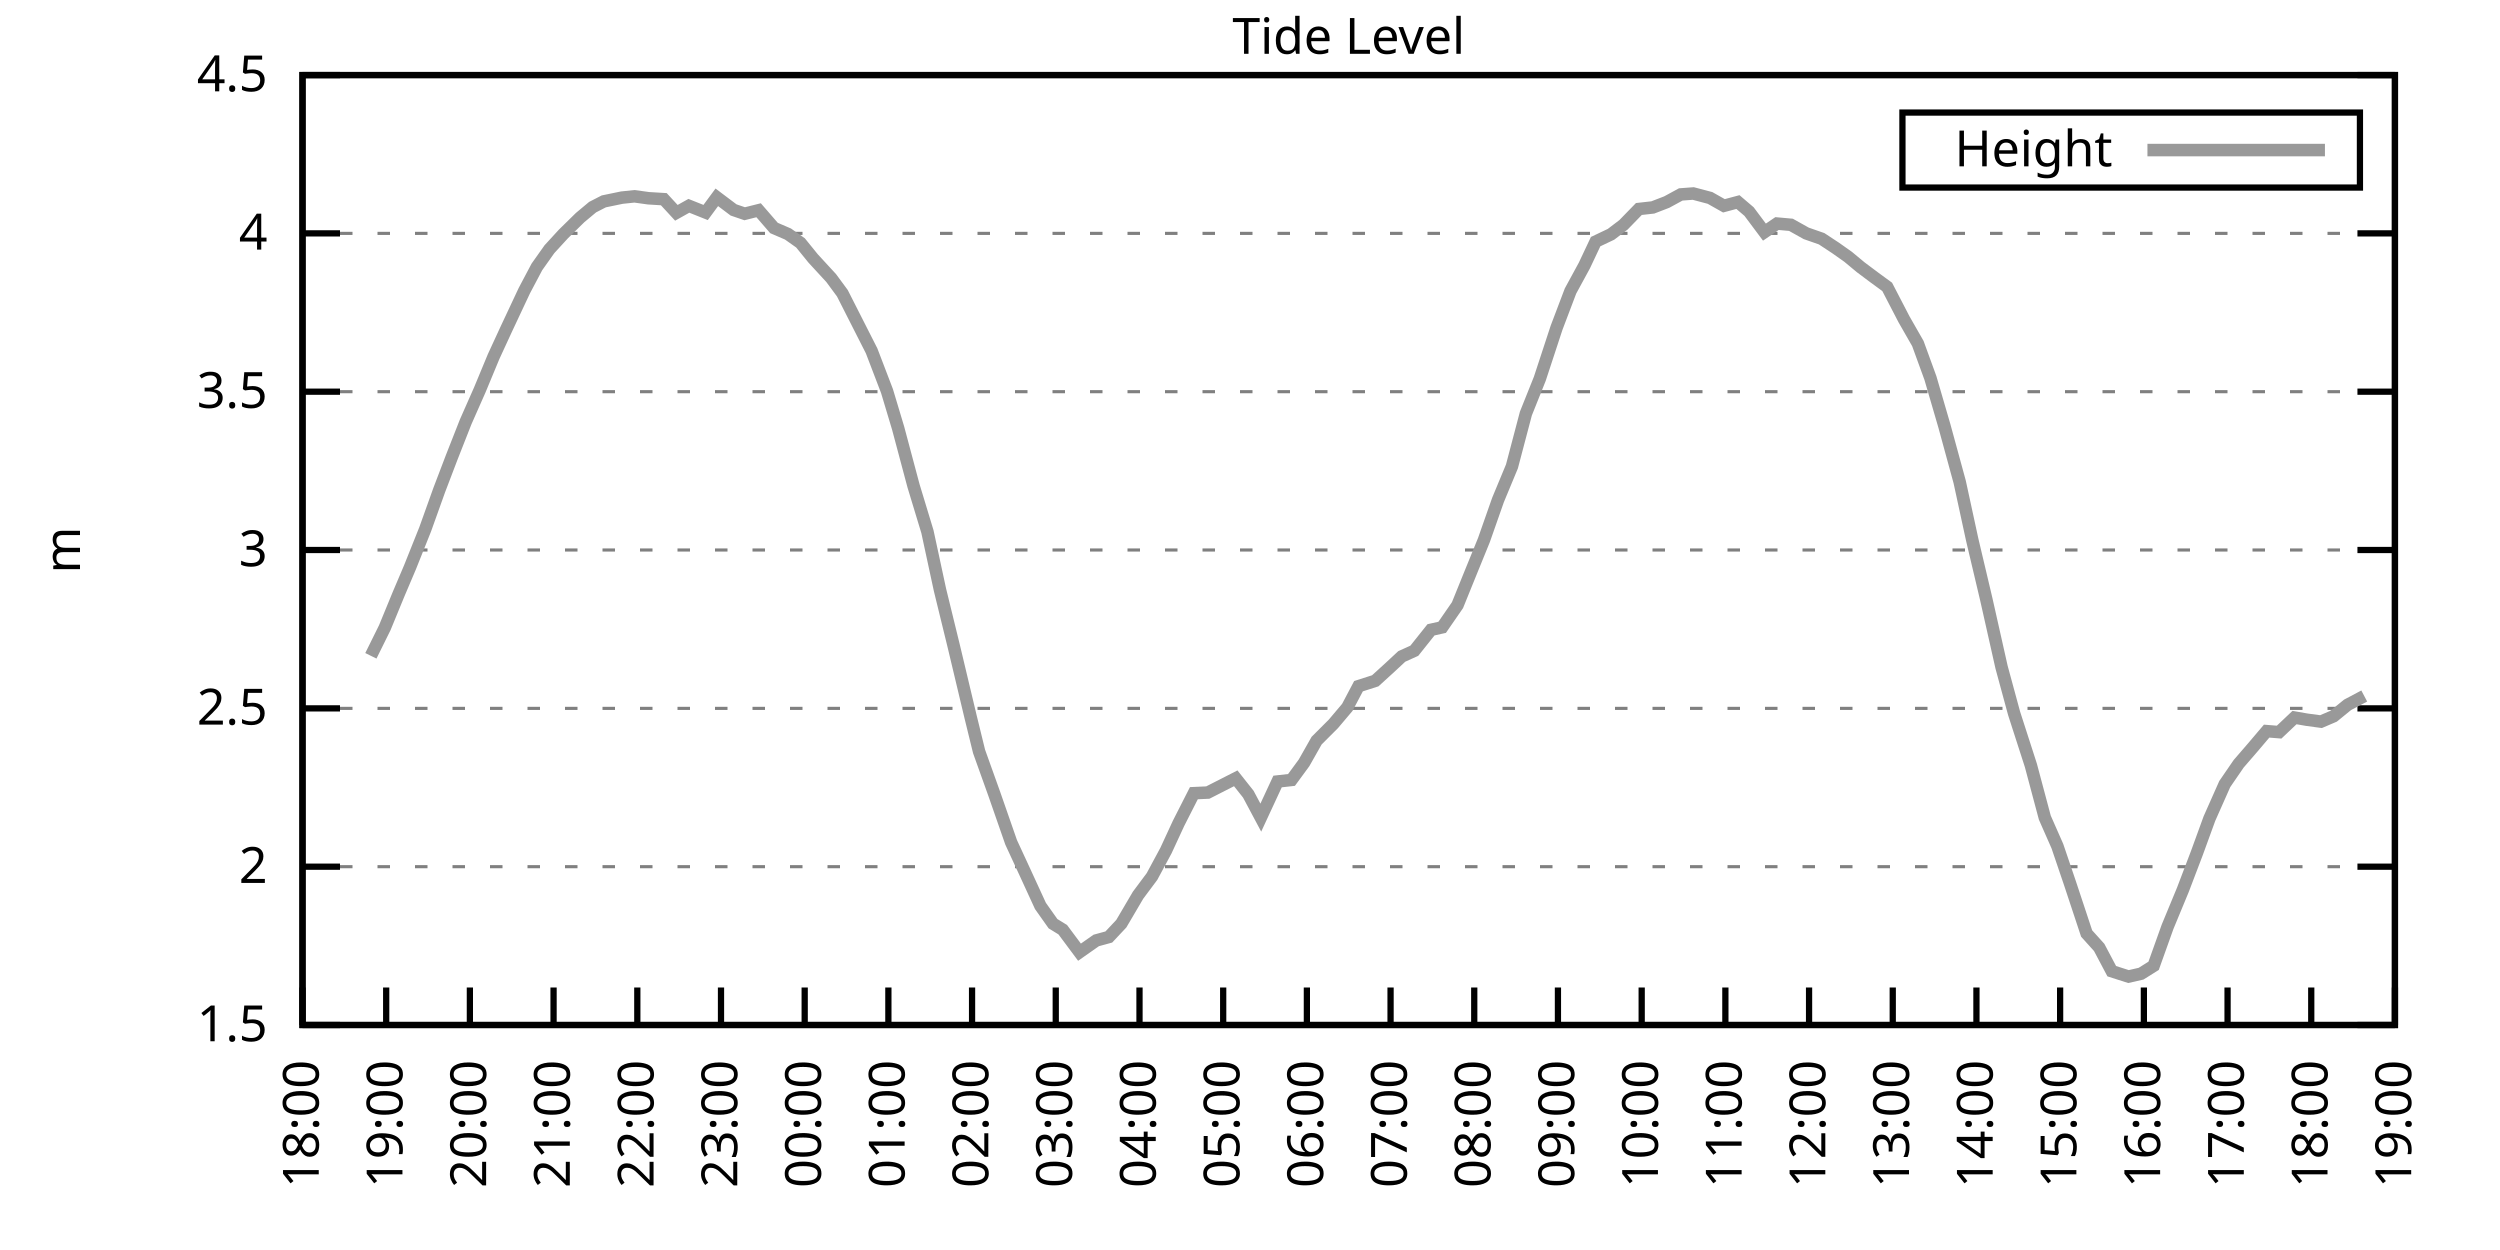
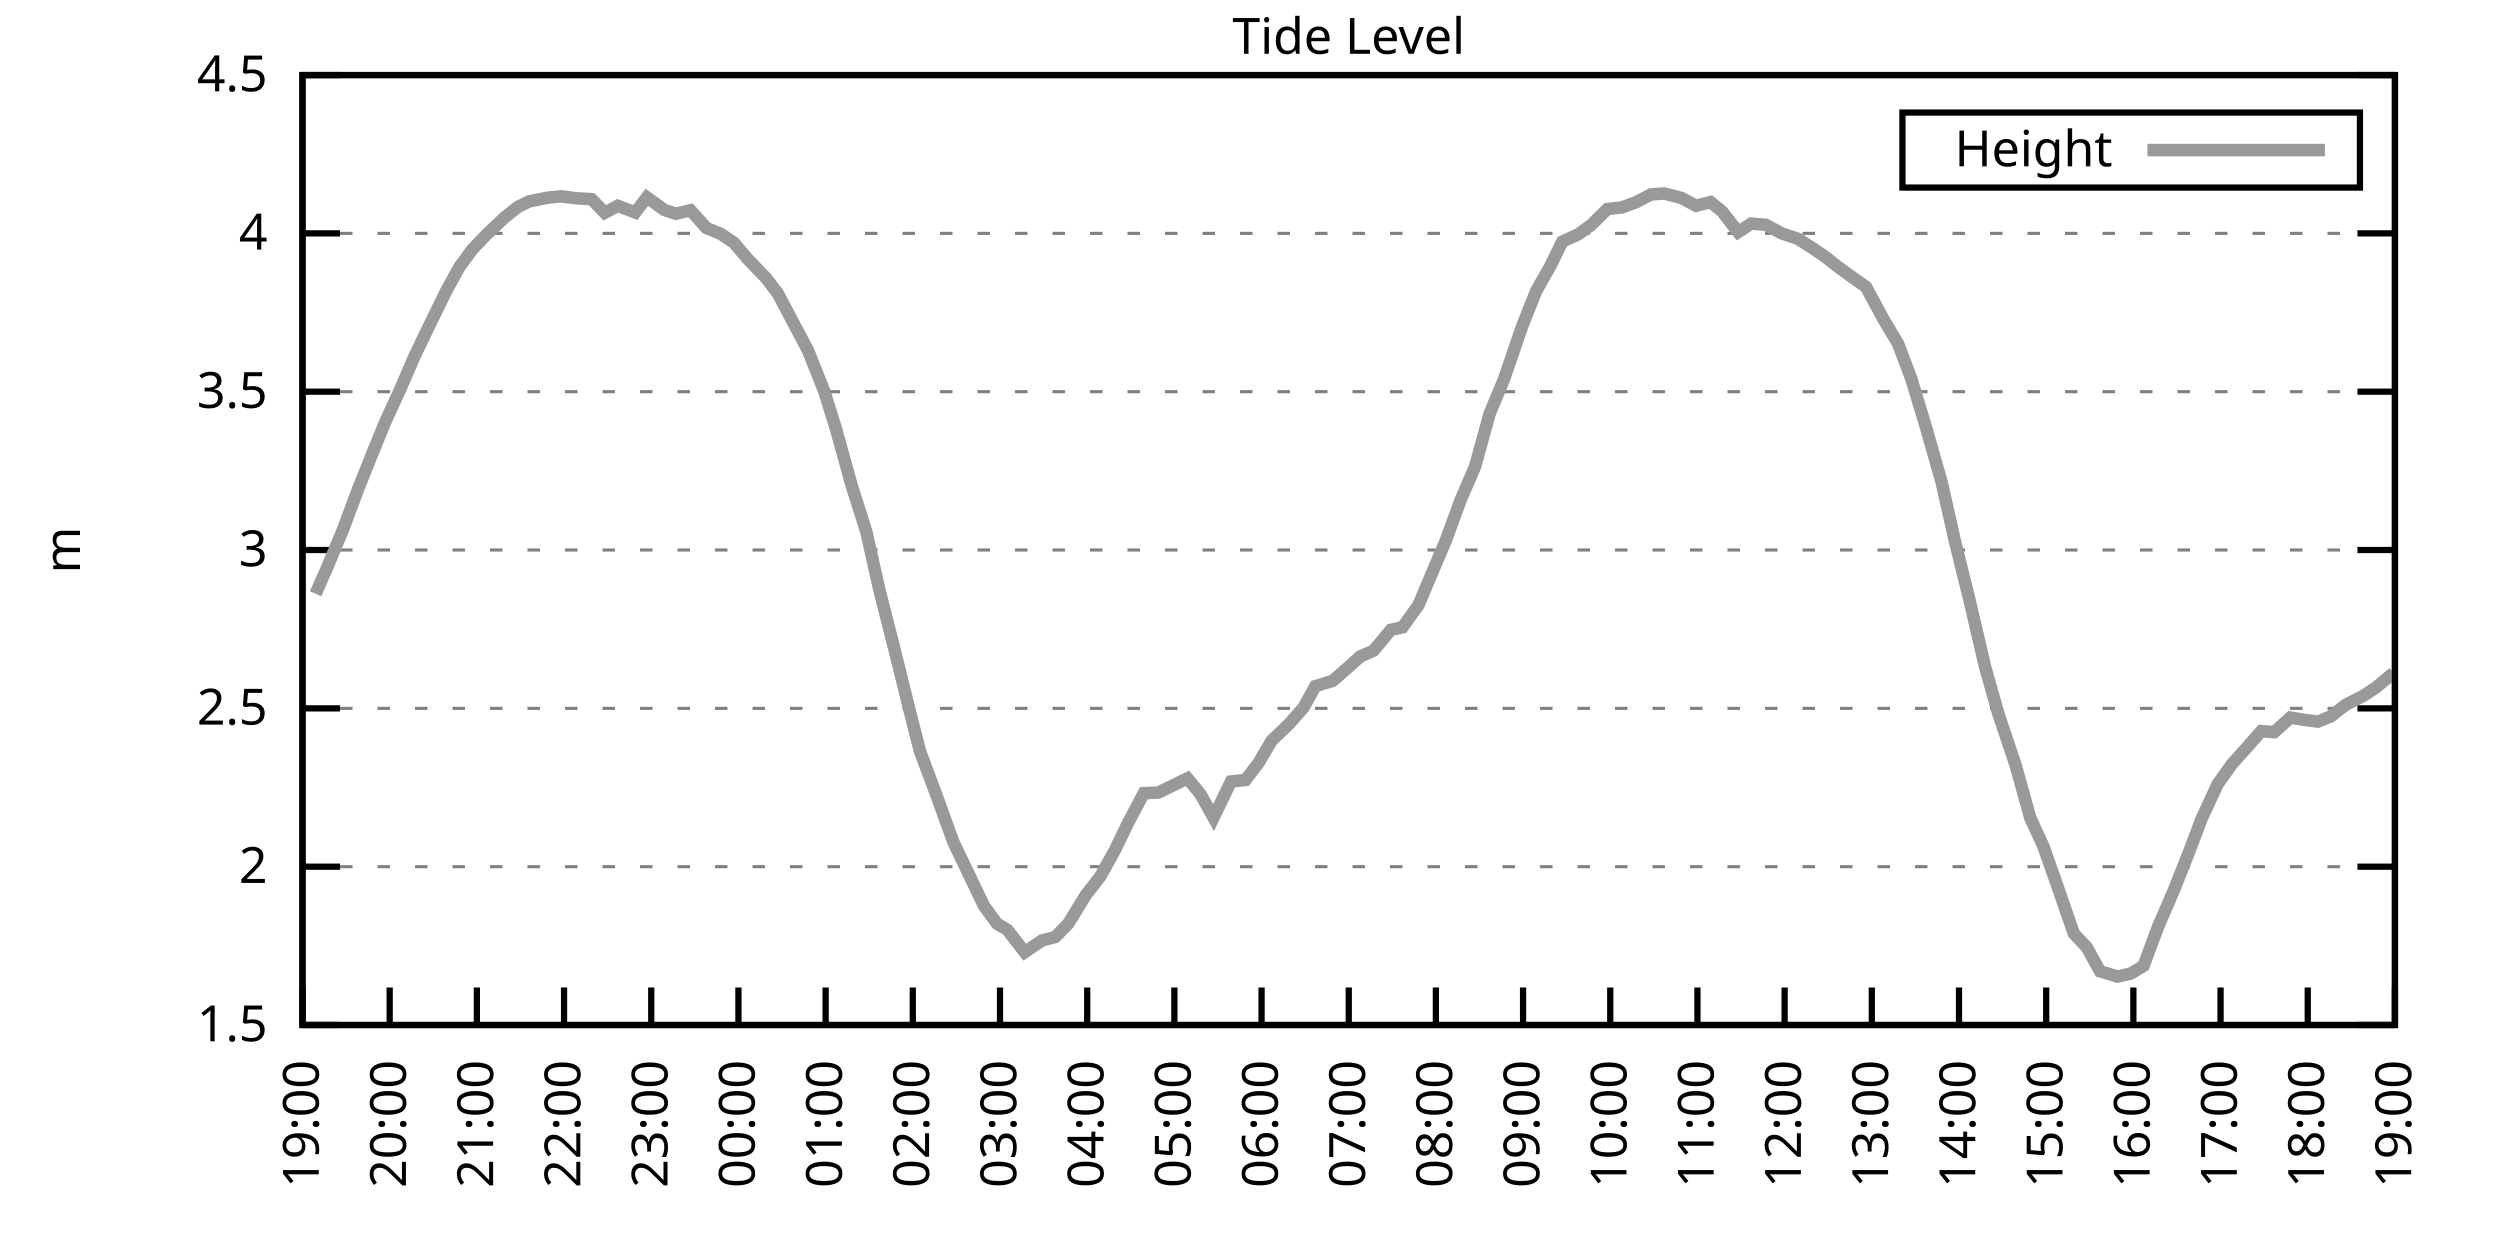
<svg xmlns="http://www.w3.org/2000/svg" xmlns:xlink="http://www.w3.org/1999/xlink" width="400" height="200" viewBox="0 0 400 200">
  <g id="gnuplot_canvas">
    <rect x="0" y="0" width="400" height="200" fill="none" />
    <defs>
      <circle id="gpDot" r="0.5" stroke-width="0.5" stroke="currentColor" />
      <path id="gpPt0" stroke-width="0.333" stroke="currentColor" d="M-1,0 h2 M0,-1 v2" />
      <path id="gpPt1" stroke-width="0.333" stroke="currentColor" d="M-1,-1 L1,1 M1,-1 L-1,1" />
      <path id="gpPt2" stroke-width="0.333" stroke="currentColor" d="M-1,0 L1,0 M0,-1 L0,1 M-1,-1 L1,1 M-1,1 L1,-1" />
      <rect id="gpPt3" stroke-width="0.333" stroke="currentColor" x="-1" y="-1" width="2" height="2" />
      <rect id="gpPt4" stroke-width="0.333" stroke="currentColor" fill="currentColor" x="-1" y="-1" width="2" height="2" />
      <circle id="gpPt5" stroke-width="0.333" stroke="currentColor" cx="0" cy="0" r="1" />
      <use xlink:href="#gpPt5" id="gpPt6" fill="currentColor" stroke="none" />
      <path id="gpPt7" stroke-width="0.333" stroke="currentColor" d="M0,-1.33 L-1.33,0.67 L1.33,0.67 z" />
      <use xlink:href="#gpPt7" id="gpPt8" fill="currentColor" stroke="none" />
      <use xlink:href="#gpPt7" id="gpPt9" stroke="currentColor" transform="rotate(180)" />
      <use xlink:href="#gpPt9" id="gpPt10" fill="currentColor" stroke="none" />
      <use xlink:href="#gpPt3" id="gpPt11" stroke="currentColor" transform="rotate(45)" />
      <use xlink:href="#gpPt11" id="gpPt12" fill="currentColor" stroke="none" />
      <path id="gpPt13" stroke-width="0.333" stroke="currentColor" d="M0,1.330 L1.265,0.411 L0.782,-1.067 L-0.782,-1.076 L-1.265,0.411 z" />
      <use xlink:href="#gpPt13" id="gpPt14" fill="currentColor" stroke="none" />
      <filter id="textbox" filterUnits="objectBoundingBox" x="0" y="0" height="1" width="1">
        <feFlood flood-color="white" flood-opacity="1" result="bgnd" />
        <feComposite in="SourceGraphic" in2="bgnd" operator="atop" />
      </filter>
      <filter id="greybox" filterUnits="objectBoundingBox" x="0" y="0" height="1" width="1">
        <feFlood flood-color="lightgrey" flood-opacity="1" result="grey" />
        <feComposite in="SourceGraphic" in2="grey" operator="atop" />
      </filter>
    </defs>
    <g fill="none" color="white" stroke="currentColor" stroke-width="1.00" stroke-linecap="butt" stroke-linejoin="miter">
</g>
    <g fill="none" color="black" stroke="currentColor" stroke-width="1.00" stroke-linecap="butt" stroke-linejoin="miter">
      <g stroke="none" shape-rendering="crispEdges">
        <polygon fill="rgb(255, 255, 255)" points="48.40,164.00 383.18,164.00 383.18,12.02 48.40,12.02 " />
      </g>
    </g>
    <g fill="none" color="black" stroke="currentColor" stroke-width="1.00" stroke-linecap="butt" stroke-linejoin="miter">
</g>
    <g fill="none" color="black" stroke="black" stroke-width="0.50" stroke-linecap="butt" stroke-linejoin="miter">
</g>
    <g fill="none" color="gray" stroke="currentColor" stroke-width="0.50" stroke-linecap="butt" stroke-linejoin="miter">
      <path stroke="gray" stroke-dasharray="2,4" class="gridline" d="M48.40,164.00 L383.19,164.00  " />
    </g>
    <g fill="none" color="gray" stroke="gray" stroke-width="1.00" stroke-linecap="butt" stroke-linejoin="miter">
</g>
    <g fill="none" color="black" stroke="currentColor" stroke-width="1.00" stroke-linecap="butt" stroke-linejoin="miter">
      <path stroke="black" d="M48.40,164.00 L54.40,164.00 M383.19,164.00 L377.19,164.00  " />
      <g transform="translate(42.80,166.60)" stroke="none" fill="black" font-family="Sans" font-size="8.00" text-anchor="end">
        <text>
          <tspan font-family="Sans"> 1.5</tspan>
        </text>
      </g>
    </g>
    <g fill="none" color="black" stroke="currentColor" stroke-width="1.00" stroke-linecap="butt" stroke-linejoin="miter">
</g>
    <g fill="none" color="black" stroke="black" stroke-width="0.50" stroke-linecap="butt" stroke-linejoin="miter">
</g>
    <g fill="none" color="gray" stroke="currentColor" stroke-width="0.50" stroke-linecap="butt" stroke-linejoin="miter">
      <path stroke="gray" stroke-dasharray="2,4" class="gridline" d="M48.40,138.67 L383.19,138.67  " />
    </g>
    <g fill="none" color="gray" stroke="gray" stroke-width="1.00" stroke-linecap="butt" stroke-linejoin="miter">
</g>
    <g fill="none" color="black" stroke="currentColor" stroke-width="1.00" stroke-linecap="butt" stroke-linejoin="miter">
      <path stroke="black" d="M48.40,138.67 L54.40,138.67 M383.19,138.67 L377.19,138.67  " />
      <g transform="translate(42.80,141.27)" stroke="none" fill="black" font-family="Sans" font-size="8.00" text-anchor="end">
        <text>
          <tspan font-family="Sans"> 2</tspan>
        </text>
      </g>
    </g>
    <g fill="none" color="black" stroke="currentColor" stroke-width="1.00" stroke-linecap="butt" stroke-linejoin="miter">
</g>
    <g fill="none" color="black" stroke="black" stroke-width="0.50" stroke-linecap="butt" stroke-linejoin="miter">
</g>
    <g fill="none" color="gray" stroke="currentColor" stroke-width="0.50" stroke-linecap="butt" stroke-linejoin="miter">
      <path stroke="gray" stroke-dasharray="2,4" class="gridline" d="M48.40,113.34 L383.19,113.34  " />
    </g>
    <g fill="none" color="gray" stroke="gray" stroke-width="1.00" stroke-linecap="butt" stroke-linejoin="miter">
</g>
    <g fill="none" color="black" stroke="currentColor" stroke-width="1.00" stroke-linecap="butt" stroke-linejoin="miter">
      <path stroke="black" d="M48.40,113.34 L54.40,113.34 M383.19,113.34 L377.19,113.34  " />
      <g transform="translate(42.80,115.94)" stroke="none" fill="black" font-family="Sans" font-size="8.00" text-anchor="end">
        <text>
          <tspan font-family="Sans"> 2.5</tspan>
        </text>
      </g>
    </g>
    <g fill="none" color="black" stroke="currentColor" stroke-width="1.00" stroke-linecap="butt" stroke-linejoin="miter">
</g>
    <g fill="none" color="black" stroke="black" stroke-width="0.50" stroke-linecap="butt" stroke-linejoin="miter">
</g>
    <g fill="none" color="gray" stroke="currentColor" stroke-width="0.50" stroke-linecap="butt" stroke-linejoin="miter">
      <path stroke="gray" stroke-dasharray="2,4" class="gridline" d="M48.40,88.00 L383.19,88.00  " />
    </g>
    <g fill="none" color="gray" stroke="gray" stroke-width="1.00" stroke-linecap="butt" stroke-linejoin="miter">
</g>
    <g fill="none" color="black" stroke="currentColor" stroke-width="1.00" stroke-linecap="butt" stroke-linejoin="miter">
      <path stroke="black" d="M48.40,88.00 L54.40,88.00 M383.19,88.00 L377.19,88.00  " />
      <g transform="translate(42.80,90.60)" stroke="none" fill="black" font-family="Sans" font-size="8.00" text-anchor="end">
        <text>
          <tspan font-family="Sans"> 3</tspan>
        </text>
      </g>
    </g>
    <g fill="none" color="black" stroke="currentColor" stroke-width="1.00" stroke-linecap="butt" stroke-linejoin="miter">
</g>
    <g fill="none" color="black" stroke="black" stroke-width="0.50" stroke-linecap="butt" stroke-linejoin="miter">
</g>
    <g fill="none" color="gray" stroke="currentColor" stroke-width="0.50" stroke-linecap="butt" stroke-linejoin="miter">
      <path stroke="gray" stroke-dasharray="2,4" class="gridline" d="M48.40,62.67 L383.19,62.67  " />
    </g>
    <g fill="none" color="gray" stroke="gray" stroke-width="1.00" stroke-linecap="butt" stroke-linejoin="miter">
</g>
    <g fill="none" color="black" stroke="currentColor" stroke-width="1.00" stroke-linecap="butt" stroke-linejoin="miter">
      <path stroke="black" d="M48.40,62.67 L54.40,62.67 M383.19,62.67 L377.19,62.67  " />
      <g transform="translate(42.80,65.27)" stroke="none" fill="black" font-family="Sans" font-size="8.00" text-anchor="end">
        <text>
          <tspan font-family="Sans"> 3.5</tspan>
        </text>
      </g>
    </g>
    <g fill="none" color="black" stroke="currentColor" stroke-width="1.00" stroke-linecap="butt" stroke-linejoin="miter">
</g>
    <g fill="none" color="black" stroke="black" stroke-width="0.50" stroke-linecap="butt" stroke-linejoin="miter">
</g>
    <g fill="none" color="gray" stroke="currentColor" stroke-width="0.50" stroke-linecap="butt" stroke-linejoin="miter">
      <path stroke="gray" stroke-dasharray="2,4" class="gridline" d="M48.40,37.34 L383.19,37.34  " />
    </g>
    <g fill="none" color="gray" stroke="gray" stroke-width="1.00" stroke-linecap="butt" stroke-linejoin="miter">
</g>
    <g fill="none" color="black" stroke="currentColor" stroke-width="1.00" stroke-linecap="butt" stroke-linejoin="miter">
      <path stroke="black" d="M48.40,37.34 L54.40,37.34 M383.19,37.34 L377.19,37.34  " />
      <g transform="translate(42.80,39.94)" stroke="none" fill="black" font-family="Sans" font-size="8.00" text-anchor="end">
        <text>
          <tspan font-family="Sans"> 4</tspan>
        </text>
      </g>
    </g>
    <g fill="none" color="black" stroke="currentColor" stroke-width="1.00" stroke-linecap="butt" stroke-linejoin="miter">
</g>
    <g fill="none" color="black" stroke="black" stroke-width="0.50" stroke-linecap="butt" stroke-linejoin="miter">
</g>
    <g fill="none" color="gray" stroke="currentColor" stroke-width="0.50" stroke-linecap="butt" stroke-linejoin="miter">
      <path stroke="gray" stroke-dasharray="2,4" class="gridline" d="M48.40,12.01 L383.19,12.01  " />
    </g>
    <g fill="none" color="gray" stroke="gray" stroke-width="1.00" stroke-linecap="butt" stroke-linejoin="miter">
</g>
    <g fill="none" color="black" stroke="currentColor" stroke-width="1.00" stroke-linecap="butt" stroke-linejoin="miter">
      <path stroke="black" d="M48.40,12.01 L54.40,12.01 M383.19,12.01 L377.19,12.01  " />
      <g transform="translate(42.80,14.61)" stroke="none" fill="black" font-family="Sans" font-size="8.00" text-anchor="end">
        <text>
          <tspan font-family="Sans"> 4.5</tspan>
        </text>
      </g>
    </g>
    <g fill="none" color="black" stroke="currentColor" stroke-width="1.00" stroke-linecap="butt" stroke-linejoin="miter">
      <path stroke="black" d="M48.40,164.00 L48.40,158.00  " />
      <g transform="translate(51.00,169.60) rotate(270.00)" stroke="none" fill="black" font-family="Sans" font-size="8.00" text-anchor="end">
        <text>
-           <tspan font-family="Sans">18:00</tspan>
-         </text>
-       </g>
-     </g>
-     <g fill="none" color="black" stroke="currentColor" stroke-width="1.00" stroke-linecap="butt" stroke-linejoin="miter">
-       <path stroke="black" d="M61.79,164.00 L61.79,158.00  " />
-       <g transform="translate(64.39,169.60) rotate(270.00)" stroke="none" fill="black" font-family="Sans" font-size="8.00" text-anchor="end">
-         <text>
          <tspan font-family="Sans">19:00</tspan>
        </text>
      </g>
    </g>
    <g fill="none" color="black" stroke="currentColor" stroke-width="1.00" stroke-linecap="butt" stroke-linejoin="miter">
-       <path stroke="black" d="M75.18,164.00 L75.18,158.00  " />
-       <g transform="translate(77.78,169.60) rotate(270.00)" stroke="none" fill="black" font-family="Sans" font-size="8.00" text-anchor="end">
+       <path stroke="black" d="M62.35,164.00 L62.35,158.00  " />
+       <g transform="translate(64.95,169.60) rotate(270.00)" stroke="none" fill="black" font-family="Sans" font-size="8.00" text-anchor="end">
        <text>
          <tspan font-family="Sans">20:00</tspan>
        </text>
      </g>
    </g>
    <g fill="none" color="black" stroke="currentColor" stroke-width="1.00" stroke-linecap="butt" stroke-linejoin="miter">
-       <path stroke="black" d="M88.57,164.00 L88.57,158.00  " />
-       <g transform="translate(91.17,169.60) rotate(270.00)" stroke="none" fill="black" font-family="Sans" font-size="8.00" text-anchor="end">
+       <path stroke="black" d="M76.30,164.00 L76.30,158.00  " />
+       <g transform="translate(78.90,169.60) rotate(270.00)" stroke="none" fill="black" font-family="Sans" font-size="8.00" text-anchor="end">
        <text>
          <tspan font-family="Sans">21:00</tspan>
        </text>
      </g>
    </g>
    <g fill="none" color="black" stroke="currentColor" stroke-width="1.00" stroke-linecap="butt" stroke-linejoin="miter">
-       <path stroke="black" d="M101.97,164.00 L101.97,158.00  " />
-       <g transform="translate(104.57,169.60) rotate(270.00)" stroke="none" fill="black" font-family="Sans" font-size="8.00" text-anchor="end">
+       <path stroke="black" d="M90.25,164.00 L90.25,158.00  " />
+       <g transform="translate(92.85,169.60) rotate(270.00)" stroke="none" fill="black" font-family="Sans" font-size="8.00" text-anchor="end">
        <text>
          <tspan font-family="Sans">22:00</tspan>
        </text>
      </g>
    </g>
    <g fill="none" color="black" stroke="currentColor" stroke-width="1.00" stroke-linecap="butt" stroke-linejoin="miter">
-       <path stroke="black" d="M115.36,164.00 L115.36,158.00  " />
-       <g transform="translate(117.96,169.60) rotate(270.00)" stroke="none" fill="black" font-family="Sans" font-size="8.00" text-anchor="end">
+       <path stroke="black" d="M104.20,164.00 L104.20,158.00  " />
+       <g transform="translate(106.80,169.60) rotate(270.00)" stroke="none" fill="black" font-family="Sans" font-size="8.00" text-anchor="end">
        <text>
          <tspan font-family="Sans">23:00</tspan>
        </text>
      </g>
    </g>
    <g fill="none" color="black" stroke="currentColor" stroke-width="1.00" stroke-linecap="butt" stroke-linejoin="miter">
-       <path stroke="black" d="M128.75,164.00 L128.75,158.00  " />
-       <g transform="translate(131.35,169.60) rotate(270.00)" stroke="none" fill="black" font-family="Sans" font-size="8.00" text-anchor="end">
+       <path stroke="black" d="M118.15,164.00 L118.15,158.00  " />
+       <g transform="translate(120.75,169.60) rotate(270.00)" stroke="none" fill="black" font-family="Sans" font-size="8.00" text-anchor="end">
        <text>
          <tspan font-family="Sans">00:00</tspan>
        </text>
      </g>
    </g>
    <g fill="none" color="black" stroke="currentColor" stroke-width="1.00" stroke-linecap="butt" stroke-linejoin="miter">
-       <path stroke="black" d="M142.14,164.00 L142.14,158.00  " />
-       <g transform="translate(144.74,169.60) rotate(270.00)" stroke="none" fill="black" font-family="Sans" font-size="8.00" text-anchor="end">
+       <path stroke="black" d="M132.10,164.00 L132.10,158.00  " />
+       <g transform="translate(134.70,169.60) rotate(270.00)" stroke="none" fill="black" font-family="Sans" font-size="8.00" text-anchor="end">
        <text>
          <tspan font-family="Sans">01:00</tspan>
        </text>
      </g>
    </g>
    <g fill="none" color="black" stroke="currentColor" stroke-width="1.00" stroke-linecap="butt" stroke-linejoin="miter">
-       <path stroke="black" d="M155.53,164.00 L155.53,158.00  " />
-       <g transform="translate(158.13,169.60) rotate(270.00)" stroke="none" fill="black" font-family="Sans" font-size="8.00" text-anchor="end">
+       <path stroke="black" d="M146.05,164.00 L146.05,158.00  " />
+       <g transform="translate(148.65,169.60) rotate(270.00)" stroke="none" fill="black" font-family="Sans" font-size="8.00" text-anchor="end">
        <text>
          <tspan font-family="Sans">02:00</tspan>
        </text>
      </g>
    </g>
    <g fill="none" color="black" stroke="currentColor" stroke-width="1.00" stroke-linecap="butt" stroke-linejoin="miter">
-       <path stroke="black" d="M168.92,164.00 L168.92,158.00  " />
-       <g transform="translate(171.52,169.60) rotate(270.00)" stroke="none" fill="black" font-family="Sans" font-size="8.00" text-anchor="end">
+       <path stroke="black" d="M160.00,164.00 L160.00,158.00  " />
+       <g transform="translate(162.60,169.60) rotate(270.00)" stroke="none" fill="black" font-family="Sans" font-size="8.00" text-anchor="end">
        <text>
          <tspan font-family="Sans">03:00</tspan>
        </text>
      </g>
    </g>
    <g fill="none" color="black" stroke="currentColor" stroke-width="1.00" stroke-linecap="butt" stroke-linejoin="miter">
-       <path stroke="black" d="M182.32,164.00 L182.32,158.00  " />
-       <g transform="translate(184.92,169.60) rotate(270.00)" stroke="none" fill="black" font-family="Sans" font-size="8.00" text-anchor="end">
+       <path stroke="black" d="M173.95,164.00 L173.95,158.00  " />
+       <g transform="translate(176.55,169.60) rotate(270.00)" stroke="none" fill="black" font-family="Sans" font-size="8.00" text-anchor="end">
        <text>
          <tspan font-family="Sans">04:00</tspan>
        </text>
      </g>
    </g>
    <g fill="none" color="black" stroke="currentColor" stroke-width="1.00" stroke-linecap="butt" stroke-linejoin="miter">
-       <path stroke="black" d="M195.71,164.00 L195.71,158.00  " />
-       <g transform="translate(198.31,169.60) rotate(270.00)" stroke="none" fill="black" font-family="Sans" font-size="8.00" text-anchor="end">
+       <path stroke="black" d="M187.90,164.00 L187.90,158.00  " />
+       <g transform="translate(190.50,169.60) rotate(270.00)" stroke="none" fill="black" font-family="Sans" font-size="8.00" text-anchor="end">
        <text>
          <tspan font-family="Sans">05:00</tspan>
        </text>
      </g>
    </g>
    <g fill="none" color="black" stroke="currentColor" stroke-width="1.00" stroke-linecap="butt" stroke-linejoin="miter">
-       <path stroke="black" d="M209.10,164.00 L209.10,158.00  " />
-       <g transform="translate(211.70,169.60) rotate(270.00)" stroke="none" fill="black" font-family="Sans" font-size="8.00" text-anchor="end">
+       <path stroke="black" d="M201.85,164.00 L201.85,158.00  " />
+       <g transform="translate(204.45,169.60) rotate(270.00)" stroke="none" fill="black" font-family="Sans" font-size="8.00" text-anchor="end">
        <text>
          <tspan font-family="Sans">06:00</tspan>
        </text>
      </g>
    </g>
    <g fill="none" color="black" stroke="currentColor" stroke-width="1.00" stroke-linecap="butt" stroke-linejoin="miter">
-       <path stroke="black" d="M222.49,164.00 L222.49,158.00  " />
-       <g transform="translate(225.09,169.60) rotate(270.00)" stroke="none" fill="black" font-family="Sans" font-size="8.00" text-anchor="end">
+       <path stroke="black" d="M215.80,164.00 L215.80,158.00  " />
+       <g transform="translate(218.40,169.60) rotate(270.00)" stroke="none" fill="black" font-family="Sans" font-size="8.00" text-anchor="end">
        <text>
          <tspan font-family="Sans">07:00</tspan>
        </text>
      </g>
    </g>
    <g fill="none" color="black" stroke="currentColor" stroke-width="1.00" stroke-linecap="butt" stroke-linejoin="miter">
-       <path stroke="black" d="M235.88,164.00 L235.88,158.00  " />
-       <g transform="translate(238.48,169.60) rotate(270.00)" stroke="none" fill="black" font-family="Sans" font-size="8.00" text-anchor="end">
+       <path stroke="black" d="M229.74,164.00 L229.74,158.00  " />
+       <g transform="translate(232.34,169.60) rotate(270.00)" stroke="none" fill="black" font-family="Sans" font-size="8.00" text-anchor="end">
        <text>
          <tspan font-family="Sans">08:00</tspan>
        </text>
      </g>
    </g>
    <g fill="none" color="black" stroke="currentColor" stroke-width="1.00" stroke-linecap="butt" stroke-linejoin="miter">
-       <path stroke="black" d="M249.27,164.00 L249.27,158.00  " />
-       <g transform="translate(251.87,169.60) rotate(270.00)" stroke="none" fill="black" font-family="Sans" font-size="8.00" text-anchor="end">
+       <path stroke="black" d="M243.69,164.00 L243.69,158.00  " />
+       <g transform="translate(246.29,169.60) rotate(270.00)" stroke="none" fill="black" font-family="Sans" font-size="8.00" text-anchor="end">
        <text>
          <tspan font-family="Sans">09:00</tspan>
        </text>
      </g>
    </g>
    <g fill="none" color="black" stroke="currentColor" stroke-width="1.00" stroke-linecap="butt" stroke-linejoin="miter">
-       <path stroke="black" d="M262.67,164.00 L262.67,158.00  " />
-       <g transform="translate(265.27,169.60) rotate(270.00)" stroke="none" fill="black" font-family="Sans" font-size="8.00" text-anchor="end">
+       <path stroke="black" d="M257.64,164.00 L257.64,158.00  " />
+       <g transform="translate(260.24,169.60) rotate(270.00)" stroke="none" fill="black" font-family="Sans" font-size="8.00" text-anchor="end">
        <text>
          <tspan font-family="Sans">10:00</tspan>
        </text>
      </g>
    </g>
    <g fill="none" color="black" stroke="currentColor" stroke-width="1.00" stroke-linecap="butt" stroke-linejoin="miter">
-       <path stroke="black" d="M276.06,164.00 L276.06,158.00  " />
-       <g transform="translate(278.66,169.60) rotate(270.00)" stroke="none" fill="black" font-family="Sans" font-size="8.00" text-anchor="end">
+       <path stroke="black" d="M271.59,164.00 L271.59,158.00  " />
+       <g transform="translate(274.19,169.60) rotate(270.00)" stroke="none" fill="black" font-family="Sans" font-size="8.00" text-anchor="end">
        <text>
          <tspan font-family="Sans">11:00</tspan>
        </text>
      </g>
    </g>
    <g fill="none" color="black" stroke="currentColor" stroke-width="1.00" stroke-linecap="butt" stroke-linejoin="miter">
-       <path stroke="black" d="M289.45,164.00 L289.45,158.00  " />
-       <g transform="translate(292.05,169.60) rotate(270.00)" stroke="none" fill="black" font-family="Sans" font-size="8.00" text-anchor="end">
+       <path stroke="black" d="M285.54,164.00 L285.54,158.00  " />
+       <g transform="translate(288.14,169.60) rotate(270.00)" stroke="none" fill="black" font-family="Sans" font-size="8.00" text-anchor="end">
        <text>
          <tspan font-family="Sans">12:00</tspan>
        </text>
      </g>
    </g>
    <g fill="none" color="black" stroke="currentColor" stroke-width="1.00" stroke-linecap="butt" stroke-linejoin="miter">
-       <path stroke="black" d="M302.84,164.00 L302.84,158.00  " />
-       <g transform="translate(305.44,169.60) rotate(270.00)" stroke="none" fill="black" font-family="Sans" font-size="8.00" text-anchor="end">
+       <path stroke="black" d="M299.49,164.00 L299.49,158.00  " />
+       <g transform="translate(302.09,169.60) rotate(270.00)" stroke="none" fill="black" font-family="Sans" font-size="8.00" text-anchor="end">
        <text>
          <tspan font-family="Sans">13:00</tspan>
        </text>
      </g>
    </g>
    <g fill="none" color="black" stroke="currentColor" stroke-width="1.00" stroke-linecap="butt" stroke-linejoin="miter">
-       <path stroke="black" d="M316.23,164.00 L316.23,158.00  " />
-       <g transform="translate(318.83,169.60) rotate(270.00)" stroke="none" fill="black" font-family="Sans" font-size="8.00" text-anchor="end">
+       <path stroke="black" d="M313.44,164.00 L313.44,158.00  " />
+       <g transform="translate(316.04,169.60) rotate(270.00)" stroke="none" fill="black" font-family="Sans" font-size="8.00" text-anchor="end">
        <text>
          <tspan font-family="Sans">14:00</tspan>
        </text>
      </g>
    </g>
    <g fill="none" color="black" stroke="currentColor" stroke-width="1.00" stroke-linecap="butt" stroke-linejoin="miter">
-       <path stroke="black" d="M329.62,164.00 L329.62,158.00  " />
-       <g transform="translate(332.22,169.60) rotate(270.00)" stroke="none" fill="black" font-family="Sans" font-size="8.00" text-anchor="end">
+       <path stroke="black" d="M327.39,164.00 L327.39,158.00  " />
+       <g transform="translate(329.99,169.60) rotate(270.00)" stroke="none" fill="black" font-family="Sans" font-size="8.00" text-anchor="end">
        <text>
          <tspan font-family="Sans">15:00</tspan>
        </text>
      </g>
    </g>
    <g fill="none" color="black" stroke="currentColor" stroke-width="1.00" stroke-linecap="butt" stroke-linejoin="miter">
-       <path stroke="black" d="M343.02,164.00 L343.02,158.00  " />
-       <g transform="translate(345.62,169.60) rotate(270.00)" stroke="none" fill="black" font-family="Sans" font-size="8.00" text-anchor="end">
+       <path stroke="black" d="M341.34,164.00 L341.34,158.00  " />
+       <g transform="translate(343.94,169.60) rotate(270.00)" stroke="none" fill="black" font-family="Sans" font-size="8.00" text-anchor="end">
        <text>
          <tspan font-family="Sans">16:00</tspan>
        </text>
      </g>
    </g>
    <g fill="none" color="black" stroke="currentColor" stroke-width="1.00" stroke-linecap="butt" stroke-linejoin="miter">
-       <path stroke="black" d="M356.41,164.00 L356.41,158.00  " />
-       <g transform="translate(359.01,169.60) rotate(270.00)" stroke="none" fill="black" font-family="Sans" font-size="8.00" text-anchor="end">
+       <path stroke="black" d="M355.29,164.00 L355.29,158.00  " />
+       <g transform="translate(357.89,169.60) rotate(270.00)" stroke="none" fill="black" font-family="Sans" font-size="8.00" text-anchor="end">
        <text>
          <tspan font-family="Sans">17:00</tspan>
        </text>
      </g>
    </g>
    <g fill="none" color="black" stroke="currentColor" stroke-width="1.00" stroke-linecap="butt" stroke-linejoin="miter">
-       <path stroke="black" d="M369.80,164.00 L369.80,158.00  " />
-       <g transform="translate(372.40,169.60) rotate(270.00)" stroke="none" fill="black" font-family="Sans" font-size="8.00" text-anchor="end">
+       <path stroke="black" d="M369.24,164.00 L369.24,158.00  " />
+       <g transform="translate(371.84,169.60) rotate(270.00)" stroke="none" fill="black" font-family="Sans" font-size="8.00" text-anchor="end">
        <text>
          <tspan font-family="Sans">18:00</tspan>
        </text>
      </g>
    </g>
    <g fill="none" color="black" stroke="currentColor" stroke-width="1.00" stroke-linecap="butt" stroke-linejoin="miter">
      <path stroke="black" d="M383.19,164.00 L383.19,158.00  " />
      <g transform="translate(385.79,169.60) rotate(270.00)" stroke="none" fill="black" font-family="Sans" font-size="8.00" text-anchor="end">
        <text>
          <tspan font-family="Sans">19:00</tspan>
        </text>
      </g>
    </g>
    <g fill="none" color="black" stroke="currentColor" stroke-width="1.00" stroke-linecap="butt" stroke-linejoin="miter">
</g>
    <g fill="none" color="black" stroke="currentColor" stroke-width="1.00" stroke-linecap="butt" stroke-linejoin="miter">
      <path stroke="black" d="M48.40,12.01 L48.40,164.00 L383.19,164.00 L383.19,12.01 L48.40,12.01 Z  " />
    </g>
    <g fill="none" color="black" stroke="currentColor" stroke-width="1.00" stroke-linecap="butt" stroke-linejoin="miter">
</g>
    <g fill="none" color="black" stroke="currentColor" stroke-width="1.00" stroke-linecap="butt" stroke-linejoin="miter">
      <path stroke="black" d="M304.39,30.01 L304.39,18.01 L377.59,18.01 L377.59,30.01 L304.39,30.01 Z  " />
    </g>
    <g id="Tide_level_plot_1">
      <g fill="none" color="white" stroke="black" stroke-width="2.00" stroke-linecap="butt" stroke-linejoin="miter">
</g>
      <g fill="none" color="black" stroke="currentColor" stroke-width="2.00" stroke-linecap="butt" stroke-linejoin="miter">
        <g transform="translate(337.99,26.61)" stroke="none" fill="black" font-family="Sans" font-size="8.00" text-anchor="end">
          <text>
            <tspan font-family="Sans">Height</tspan>
          </text>
        </g>
      </g>
      <g fill="none" color="black" stroke="currentColor" stroke-width="2.00" stroke-linecap="butt" stroke-linejoin="miter">
-         <path stroke="rgb(153, 153, 153)" d="M343.59,24.01 L371.99,24.01 M59.34,104.93 L61.57,100.42 L63.80,95.00 L65.59,90.79 L68.04,84.66 L70.27,78.43   L72.28,73.16 L74.51,67.49 L76.75,62.42 L78.98,57.05 L80.99,52.69 L83.89,46.51 L85.90,42.71 L87.91,39.87   L90.14,37.44 L92.82,34.81 L94.82,33.14 L96.61,32.22 L99.51,31.62 L101.52,31.41 L103.75,31.72 L106.21,31.87   L108.22,34.05 L110.22,32.93 L112.90,34.00 L114.69,31.57 L117.37,33.59 L119.15,34.20 L121.38,33.64 L123.84,36.48   L126.07,37.44 L128.08,38.86 L130.09,41.34 L132.99,44.49 L134.78,46.92 L139.46,56.14 L141.92,62.57 L143.70,68.50   L146.16,77.72 L148.39,85.07 L150.40,94.39 L152.63,103.51 L155.31,114.76 L156.65,120.23 L159.10,127.07 L161.78,134.77   L163.79,139.12 L166.47,144.95 L168.48,147.79 L170.04,148.75 L172.72,152.35 L175.40,150.47 L177.41,149.92 L179.41,147.79   L182.09,143.23 L184.32,140.24 L186.56,136.08 L188.57,131.73 L191.02,126.91 L193.25,126.81 L197.72,124.53 L199.73,127.07   L201.73,130.82 L204.41,125.04 L206.64,124.79 L208.65,122.05 L210.66,118.50 L213.34,115.82 L215.57,113.18 L217.36,109.79   L220.04,108.93 L222.27,106.90 L224.28,105.03 L226.29,104.12 L228.96,100.77 L230.75,100.37 L233.20,96.82 L235.21,91.86   L237.44,86.38 L239.68,80.00 L241.91,74.63 L244.14,66.17 L246.37,60.60 L249.05,52.44 L251.28,46.56 L253.51,42.46   L255.30,38.66 L257.76,37.49 L259.76,35.97 L262.22,33.44 L264.45,33.19 L266.68,32.33 L268.92,31.11 L270.92,30.96   L273.60,31.67 L275.83,32.93 L278.07,32.33 L279.85,33.85 L282.31,37.14 L284.32,35.77 L286.55,35.97 L289.00,37.34   L291.46,38.20 L293.69,39.67 L295.70,41.09 L297.71,42.76 L299.94,44.43 L301.95,45.90 L304.63,51.07 L306.86,54.97   L308.87,60.49 L311.10,68.14 L313.55,77.11 L315.56,86.38 L317.79,95.81 L320.25,106.75 L322.26,114.15 L324.94,122.46   L327.17,130.82 L329.18,135.38 L331.19,141.30 L333.86,149.36 L335.87,151.59 L337.88,155.39 L340.56,156.25 L342.57,155.79   L344.58,154.53 L346.81,148.29 L349.26,142.37 L351.50,136.49 L353.51,130.97 L355.96,125.45 L358.19,122.20 L360.42,119.62   L362.66,116.98 L364.66,117.14 L367.12,114.81 L369.13,115.16 L371.36,115.46 L373.37,114.60 L375.60,112.78 L378.28,111.36    " />
+         <path stroke="rgb(153, 153, 153)" d="M343.59,24.01 L371.99,24.01 M50.49,95.00 L52.35,90.79 L54.91,84.66 L57.23,78.43 L59.33,73.16 L61.65,67.49   L63.98,62.42 L66.30,57.05 L68.39,52.69 L71.42,46.51 L73.51,42.71 L75.60,39.87 L77.93,37.44 L80.72,34.81   L82.81,33.14 L84.67,32.22 L87.69,31.62 L89.78,31.41 L92.11,31.72 L94.67,31.87 L96.76,34.05 L98.85,32.93   L101.64,34.00 L103.50,31.57 L106.29,33.59 L108.15,34.20 L110.48,33.64 L113.03,36.48 L115.36,37.44 L117.45,38.86   L119.54,41.34 L122.57,44.49 L124.43,46.92 L129.31,56.14 L131.87,62.57 L133.72,68.50 L136.28,77.72 L138.61,85.07   L140.70,94.39 L143.02,103.51 L145.81,114.76 L147.21,120.23 L149.77,127.07 L152.56,134.77 L154.65,139.12 L157.44,144.95   L159.53,147.79 L161.16,148.75 L163.95,152.35 L166.74,150.47 L168.83,149.92 L170.92,147.79 L173.71,143.23 L176.04,140.24   L178.36,136.08 L180.46,131.73 L183.01,126.91 L185.34,126.81 L189.99,124.53 L192.08,127.07 L194.17,130.82 L196.96,125.04   L199.29,124.79 L201.38,122.05 L203.47,118.50 L206.26,115.82 L208.59,113.18 L210.45,109.79 L213.24,108.93 L215.56,106.90   L217.65,105.03 L219.75,104.12 L222.54,100.77 L224.40,100.37 L226.95,96.82 L229.05,91.86 L231.37,86.38 L233.70,80.00   L236.02,74.63 L238.35,66.17 L240.67,60.60 L243.46,52.44 L245.79,46.56 L248.11,42.46 L249.97,38.66 L252.53,37.49   L254.62,35.97 L257.18,33.44 L259.50,33.19 L261.83,32.33 L264.15,31.11 L266.25,30.96 L269.04,31.67 L271.36,32.93   L273.69,32.33 L275.55,33.85 L278.10,37.14 L280.20,35.77 L282.52,35.97 L285.08,37.34 L287.64,38.20 L289.96,39.67   L292.05,41.09 L294.15,42.76 L296.47,44.43 L298.56,45.90 L301.35,51.07 L303.68,54.97 L305.77,60.49 L308.09,68.14   L310.65,77.11 L312.74,86.38 L315.07,95.81 L317.63,106.75 L319.72,114.15 L322.51,122.46 L324.83,130.82 L326.93,135.38   L329.02,141.30 L331.81,149.36 L333.90,151.59 L335.99,155.39 L338.78,156.25 L340.88,155.79 L342.97,154.53 L345.29,148.29   L347.85,142.37 L350.18,136.49 L352.27,130.97 L354.83,125.45 L357.15,122.20 L359.48,119.62 L361.80,116.98 L363.89,117.14   L366.45,114.81 L368.54,115.16 L370.87,115.46 L372.96,114.60 L375.29,112.78 L378.08,111.36 L380.17,109.99 L382.96,107.66    " />
      </g>
    </g>
    <g fill="none" color="black" stroke="currentColor" stroke-width="2.00" stroke-linecap="butt" stroke-linejoin="miter">
</g>
    <g fill="none" color="black" stroke="black" stroke-width="1.00" stroke-linecap="butt" stroke-linejoin="miter">
</g>
    <g fill="none" color="black" stroke="currentColor" stroke-width="1.00" stroke-linecap="butt" stroke-linejoin="miter">
      <path stroke="black" d="M48.40,12.01 L48.40,164.00 L383.19,164.00 L383.19,12.01 L48.40,12.01 Z  " />
      <g transform="translate(12.80,88.01) rotate(270.00)" stroke="none" fill="black" font-family="Sans" font-size="8.00" text-anchor="middle">
        <text>
          <tspan font-family="Sans">m</tspan>
        </text>
      </g>
    </g>
    <g fill="none" color="black" stroke="currentColor" stroke-width="1.00" stroke-linecap="butt" stroke-linejoin="miter">
</g>
    <g fill="none" color="black" stroke="currentColor" stroke-width="1.00" stroke-linecap="butt" stroke-linejoin="miter">
      <g transform="translate(215.79,8.61)" stroke="none" fill="black" font-family="Sans" font-size="8.00" text-anchor="middle">
        <text>
          <tspan font-family="Sans">Tide Level</tspan>
        </text>
      </g>
    </g>
    <g fill="none" color="black" stroke="currentColor" stroke-width="1.00" stroke-linecap="butt" stroke-linejoin="miter">
</g>
  </g>
</svg>
